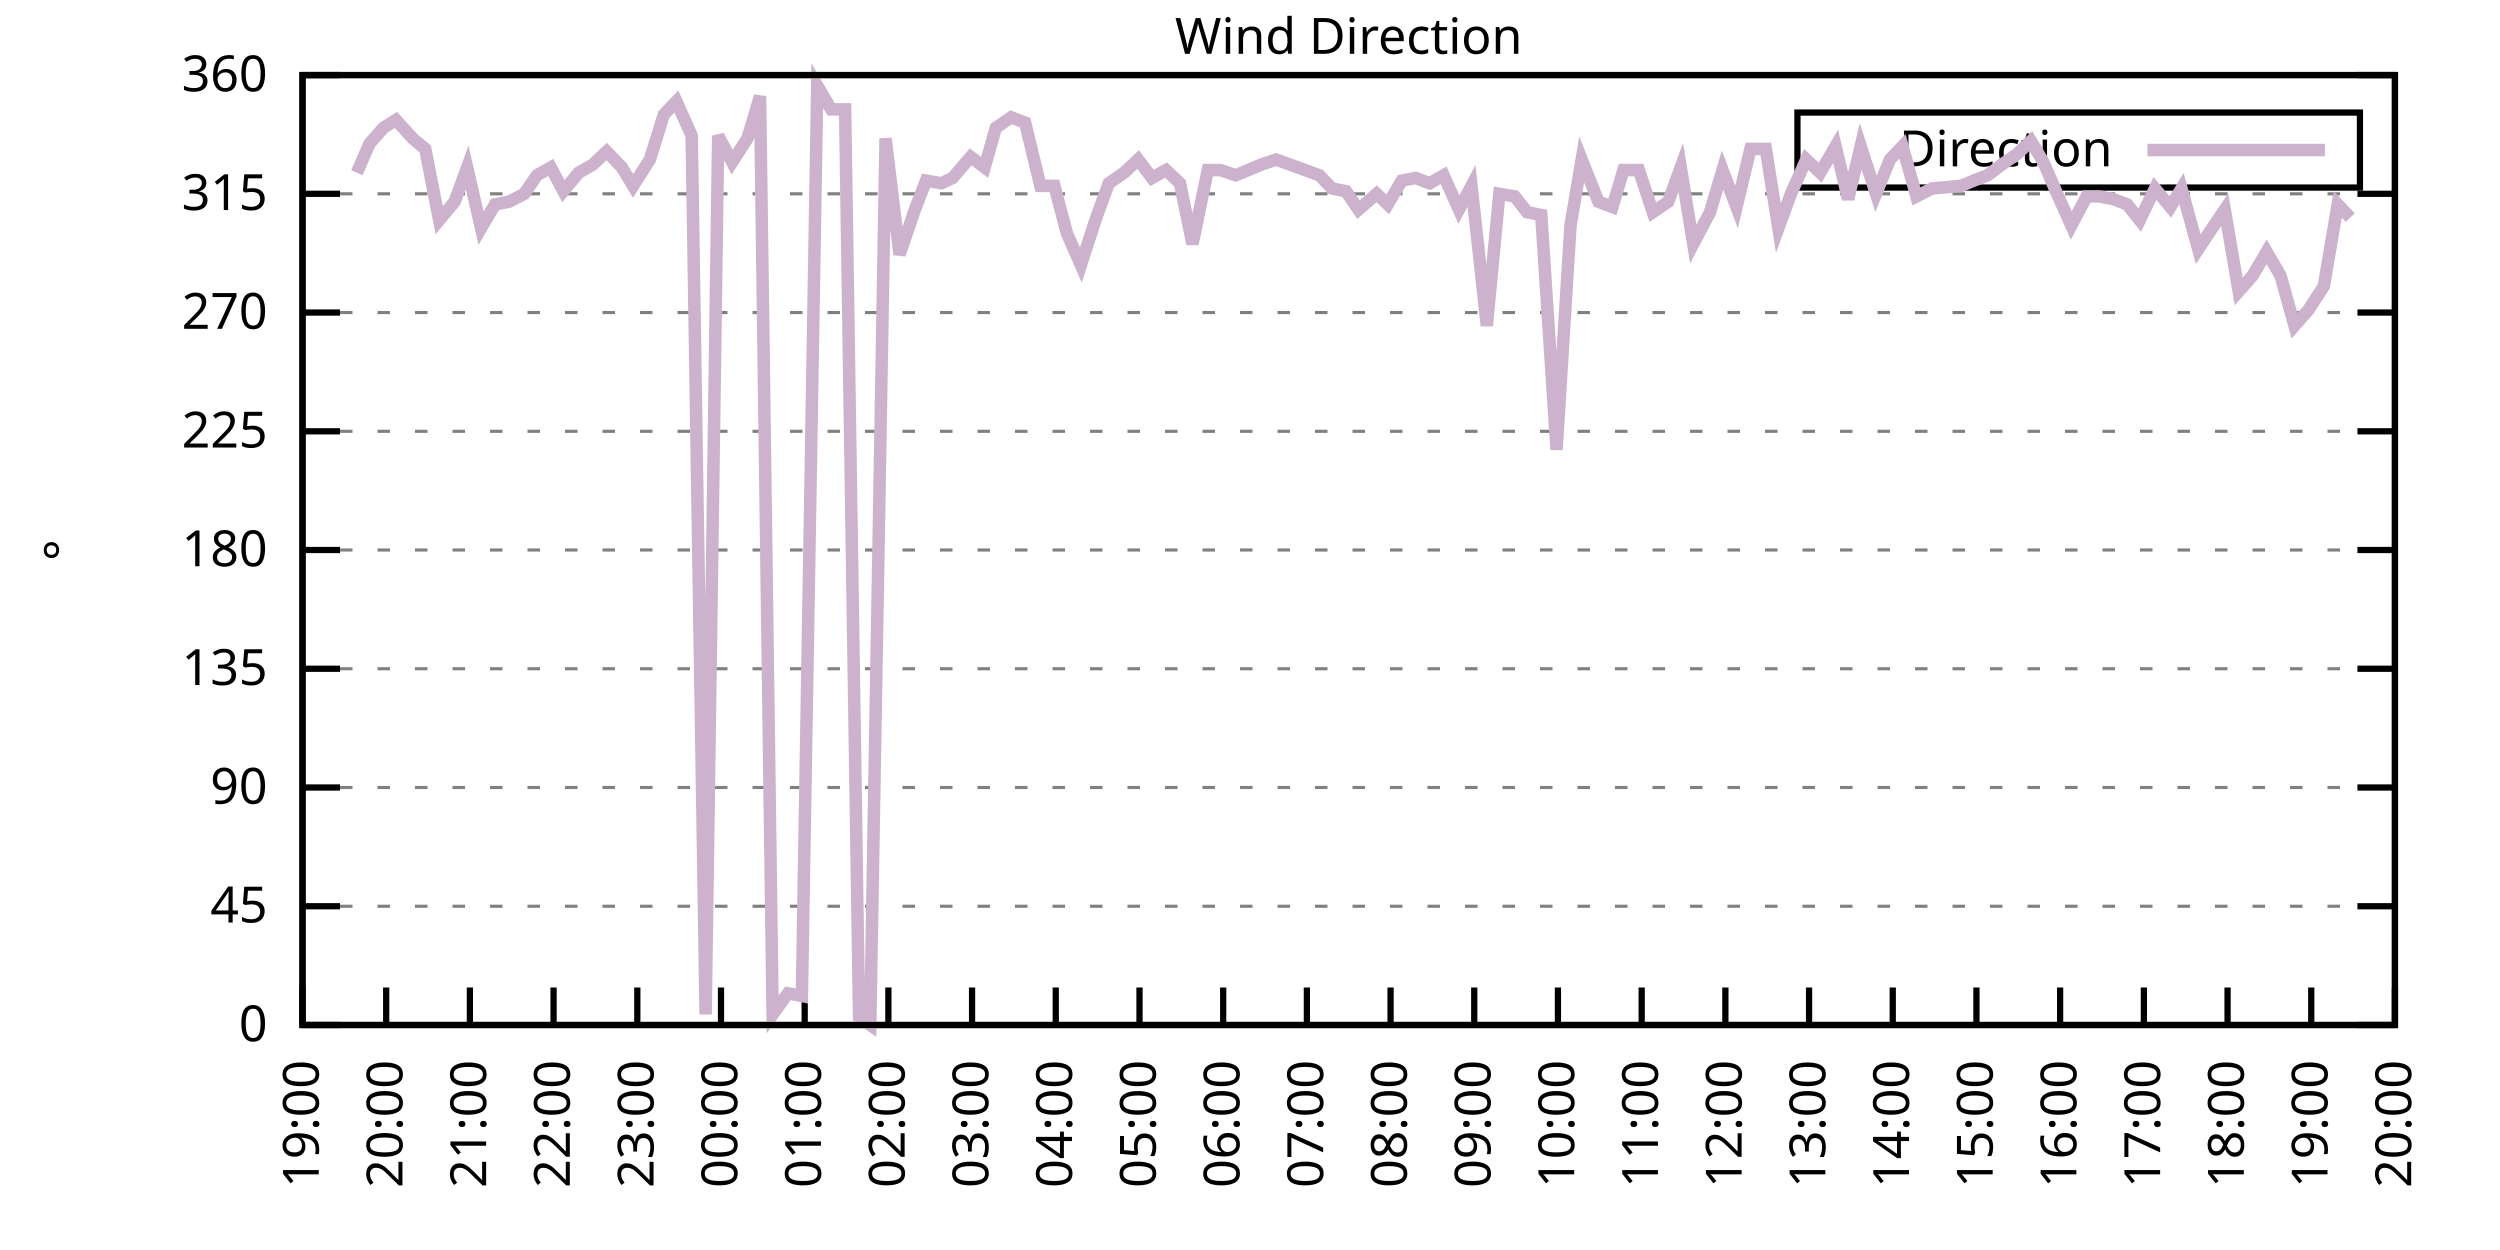
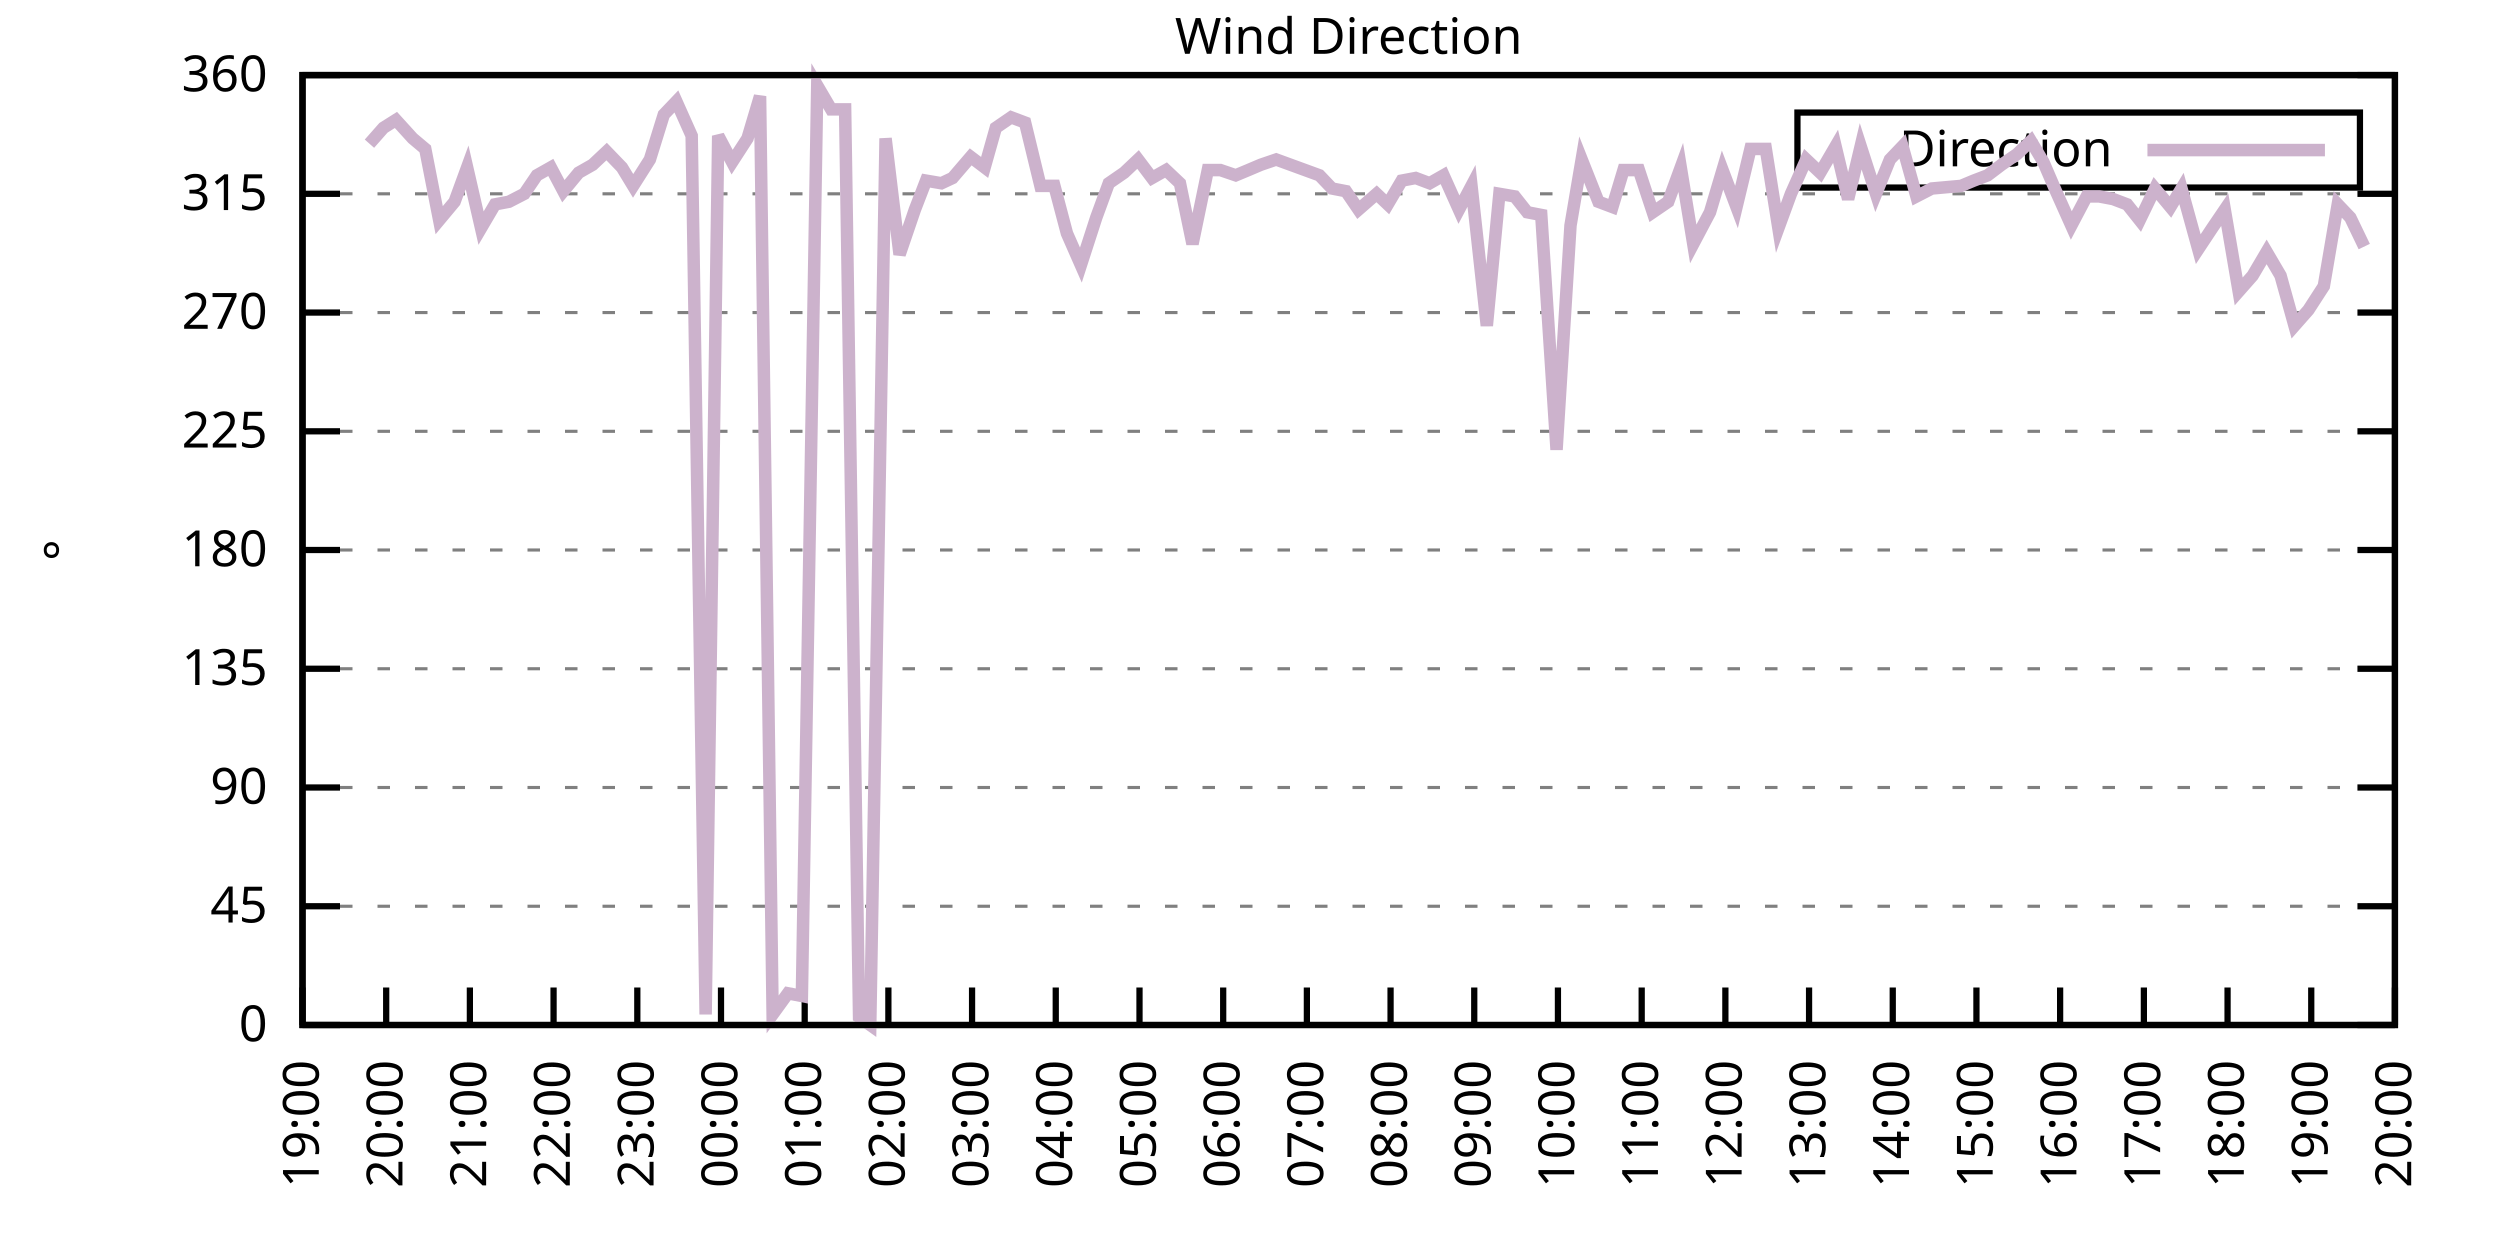
<svg xmlns="http://www.w3.org/2000/svg" xmlns:xlink="http://www.w3.org/1999/xlink" width="400" height="200" viewBox="0 0 400 200">
  <g id="gnuplot_canvas">
    <rect x="0" y="0" width="400" height="200" fill="none" />
    <defs>
      <circle id="gpDot" r="0.5" stroke-width="0.5" stroke="currentColor" />
      <path id="gpPt0" stroke-width="0.333" stroke="currentColor" d="M-1,0 h2 M0,-1 v2" />
      <path id="gpPt1" stroke-width="0.333" stroke="currentColor" d="M-1,-1 L1,1 M1,-1 L-1,1" />
      <path id="gpPt2" stroke-width="0.333" stroke="currentColor" d="M-1,0 L1,0 M0,-1 L0,1 M-1,-1 L1,1 M-1,1 L1,-1" />
      <rect id="gpPt3" stroke-width="0.333" stroke="currentColor" x="-1" y="-1" width="2" height="2" />
      <rect id="gpPt4" stroke-width="0.333" stroke="currentColor" fill="currentColor" x="-1" y="-1" width="2" height="2" />
      <circle id="gpPt5" stroke-width="0.333" stroke="currentColor" cx="0" cy="0" r="1" />
      <use xlink:href="#gpPt5" id="gpPt6" fill="currentColor" stroke="none" />
      <path id="gpPt7" stroke-width="0.333" stroke="currentColor" d="M0,-1.33 L-1.33,0.67 L1.33,0.67 z" />
      <use xlink:href="#gpPt7" id="gpPt8" fill="currentColor" stroke="none" />
      <use xlink:href="#gpPt7" id="gpPt9" stroke="currentColor" transform="rotate(180)" />
      <use xlink:href="#gpPt9" id="gpPt10" fill="currentColor" stroke="none" />
      <use xlink:href="#gpPt3" id="gpPt11" stroke="currentColor" transform="rotate(45)" />
      <use xlink:href="#gpPt11" id="gpPt12" fill="currentColor" stroke="none" />
      <path id="gpPt13" stroke-width="0.333" stroke="currentColor" d="M0,1.330 L1.265,0.411 L0.782,-1.067 L-0.782,-1.076 L-1.265,0.411 z" />
      <use xlink:href="#gpPt13" id="gpPt14" fill="currentColor" stroke="none" />
      <filter id="textbox" filterUnits="objectBoundingBox" x="0" y="0" height="1" width="1">
        <feFlood flood-color="white" flood-opacity="1" result="bgnd" />
        <feComposite in="SourceGraphic" in2="bgnd" operator="atop" />
      </filter>
      <filter id="greybox" filterUnits="objectBoundingBox" x="0" y="0" height="1" width="1">
        <feFlood flood-color="lightgrey" flood-opacity="1" result="grey" />
        <feComposite in="SourceGraphic" in2="grey" operator="atop" />
      </filter>
    </defs>
    <g fill="none" color="white" stroke="currentColor" stroke-width="1.00" stroke-linecap="butt" stroke-linejoin="miter">
</g>
    <g fill="none" color="black" stroke="currentColor" stroke-width="1.00" stroke-linecap="butt" stroke-linejoin="miter">
      <g stroke="none" shape-rendering="crispEdges">
        <polygon fill="rgb(255, 255, 255)" points="48.40,164.00 383.18,164.00 383.18,12.02 48.40,12.02 " />
      </g>
    </g>
    <g fill="none" color="black" stroke="currentColor" stroke-width="1.00" stroke-linecap="butt" stroke-linejoin="miter">
</g>
    <g fill="none" color="black" stroke="black" stroke-width="0.50" stroke-linecap="butt" stroke-linejoin="miter">
</g>
    <g fill="none" color="gray" stroke="currentColor" stroke-width="0.50" stroke-linecap="butt" stroke-linejoin="miter">
      <path stroke="gray" stroke-dasharray="2,4" class="gridline" d="M48.40,164.00 L383.19,164.00  " />
    </g>
    <g fill="none" color="gray" stroke="gray" stroke-width="1.00" stroke-linecap="butt" stroke-linejoin="miter">
</g>
    <g fill="none" color="black" stroke="currentColor" stroke-width="1.00" stroke-linecap="butt" stroke-linejoin="miter">
      <path stroke="black" d="M48.40,164.00 L54.40,164.00 M383.19,164.00 L377.19,164.00  " />
      <g transform="translate(42.80,166.60)" stroke="none" fill="black" font-family="Sans" font-size="8.00" text-anchor="end">
        <text>
          <tspan font-family="Sans"> 0</tspan>
        </text>
      </g>
    </g>
    <g fill="none" color="black" stroke="currentColor" stroke-width="1.00" stroke-linecap="butt" stroke-linejoin="miter">
</g>
    <g fill="none" color="black" stroke="black" stroke-width="0.50" stroke-linecap="butt" stroke-linejoin="miter">
</g>
    <g fill="none" color="gray" stroke="currentColor" stroke-width="0.50" stroke-linecap="butt" stroke-linejoin="miter">
      <path stroke="gray" stroke-dasharray="2,4" class="gridline" d="M48.40,145.00 L383.19,145.00  " />
    </g>
    <g fill="none" color="gray" stroke="gray" stroke-width="1.00" stroke-linecap="butt" stroke-linejoin="miter">
</g>
    <g fill="none" color="black" stroke="currentColor" stroke-width="1.00" stroke-linecap="butt" stroke-linejoin="miter">
      <path stroke="black" d="M48.40,145.00 L54.40,145.00 M383.19,145.00 L377.19,145.00  " />
      <g transform="translate(42.80,147.60)" stroke="none" fill="black" font-family="Sans" font-size="8.00" text-anchor="end">
        <text>
          <tspan font-family="Sans"> 45</tspan>
        </text>
      </g>
    </g>
    <g fill="none" color="black" stroke="currentColor" stroke-width="1.00" stroke-linecap="butt" stroke-linejoin="miter">
</g>
    <g fill="none" color="black" stroke="black" stroke-width="0.50" stroke-linecap="butt" stroke-linejoin="miter">
</g>
    <g fill="none" color="gray" stroke="currentColor" stroke-width="0.50" stroke-linecap="butt" stroke-linejoin="miter">
      <path stroke="gray" stroke-dasharray="2,4" class="gridline" d="M48.40,126.00 L383.19,126.00  " />
    </g>
    <g fill="none" color="gray" stroke="gray" stroke-width="1.00" stroke-linecap="butt" stroke-linejoin="miter">
</g>
    <g fill="none" color="black" stroke="currentColor" stroke-width="1.00" stroke-linecap="butt" stroke-linejoin="miter">
      <path stroke="black" d="M48.40,126.00 L54.40,126.00 M383.19,126.00 L377.19,126.00  " />
      <g transform="translate(42.80,128.60)" stroke="none" fill="black" font-family="Sans" font-size="8.00" text-anchor="end">
        <text>
          <tspan font-family="Sans"> 90</tspan>
        </text>
      </g>
    </g>
    <g fill="none" color="black" stroke="currentColor" stroke-width="1.00" stroke-linecap="butt" stroke-linejoin="miter">
</g>
    <g fill="none" color="black" stroke="black" stroke-width="0.50" stroke-linecap="butt" stroke-linejoin="miter">
</g>
    <g fill="none" color="gray" stroke="currentColor" stroke-width="0.50" stroke-linecap="butt" stroke-linejoin="miter">
      <path stroke="gray" stroke-dasharray="2,4" class="gridline" d="M48.40,107.00 L383.19,107.00  " />
    </g>
    <g fill="none" color="gray" stroke="gray" stroke-width="1.00" stroke-linecap="butt" stroke-linejoin="miter">
</g>
    <g fill="none" color="black" stroke="currentColor" stroke-width="1.00" stroke-linecap="butt" stroke-linejoin="miter">
      <path stroke="black" d="M48.40,107.00 L54.40,107.00 M383.19,107.00 L377.19,107.00  " />
      <g transform="translate(42.80,109.60)" stroke="none" fill="black" font-family="Sans" font-size="8.00" text-anchor="end">
        <text>
          <tspan font-family="Sans"> 135</tspan>
        </text>
      </g>
    </g>
    <g fill="none" color="black" stroke="currentColor" stroke-width="1.00" stroke-linecap="butt" stroke-linejoin="miter">
</g>
    <g fill="none" color="black" stroke="black" stroke-width="0.50" stroke-linecap="butt" stroke-linejoin="miter">
</g>
    <g fill="none" color="gray" stroke="currentColor" stroke-width="0.50" stroke-linecap="butt" stroke-linejoin="miter">
      <path stroke="gray" stroke-dasharray="2,4" class="gridline" d="M48.40,88.00 L383.19,88.00  " />
    </g>
    <g fill="none" color="gray" stroke="gray" stroke-width="1.00" stroke-linecap="butt" stroke-linejoin="miter">
</g>
    <g fill="none" color="black" stroke="currentColor" stroke-width="1.00" stroke-linecap="butt" stroke-linejoin="miter">
      <path stroke="black" d="M48.40,88.00 L54.40,88.00 M383.19,88.00 L377.19,88.00  " />
      <g transform="translate(42.80,90.60)" stroke="none" fill="black" font-family="Sans" font-size="8.00" text-anchor="end">
        <text>
          <tspan font-family="Sans"> 180</tspan>
        </text>
      </g>
    </g>
    <g fill="none" color="black" stroke="currentColor" stroke-width="1.00" stroke-linecap="butt" stroke-linejoin="miter">
</g>
    <g fill="none" color="black" stroke="black" stroke-width="0.50" stroke-linecap="butt" stroke-linejoin="miter">
</g>
    <g fill="none" color="gray" stroke="currentColor" stroke-width="0.50" stroke-linecap="butt" stroke-linejoin="miter">
      <path stroke="gray" stroke-dasharray="2,4" class="gridline" d="M48.40,69.01 L383.19,69.01  " />
    </g>
    <g fill="none" color="gray" stroke="gray" stroke-width="1.00" stroke-linecap="butt" stroke-linejoin="miter">
</g>
    <g fill="none" color="black" stroke="currentColor" stroke-width="1.00" stroke-linecap="butt" stroke-linejoin="miter">
      <path stroke="black" d="M48.40,69.01 L54.40,69.01 M383.19,69.01 L377.19,69.01  " />
      <g transform="translate(42.80,71.61)" stroke="none" fill="black" font-family="Sans" font-size="8.00" text-anchor="end">
        <text>
          <tspan font-family="Sans"> 225</tspan>
        </text>
      </g>
    </g>
    <g fill="none" color="black" stroke="currentColor" stroke-width="1.00" stroke-linecap="butt" stroke-linejoin="miter">
</g>
    <g fill="none" color="black" stroke="black" stroke-width="0.50" stroke-linecap="butt" stroke-linejoin="miter">
</g>
    <g fill="none" color="gray" stroke="currentColor" stroke-width="0.50" stroke-linecap="butt" stroke-linejoin="miter">
      <path stroke="gray" stroke-dasharray="2,4" class="gridline" d="M48.40,50.01 L383.19,50.01  " />
    </g>
    <g fill="none" color="gray" stroke="gray" stroke-width="1.00" stroke-linecap="butt" stroke-linejoin="miter">
</g>
    <g fill="none" color="black" stroke="currentColor" stroke-width="1.00" stroke-linecap="butt" stroke-linejoin="miter">
      <path stroke="black" d="M48.40,50.01 L54.40,50.01 M383.19,50.01 L377.19,50.01  " />
      <g transform="translate(42.80,52.61)" stroke="none" fill="black" font-family="Sans" font-size="8.00" text-anchor="end">
        <text>
          <tspan font-family="Sans"> 270</tspan>
        </text>
      </g>
    </g>
    <g fill="none" color="black" stroke="currentColor" stroke-width="1.00" stroke-linecap="butt" stroke-linejoin="miter">
</g>
    <g fill="none" color="black" stroke="black" stroke-width="0.50" stroke-linecap="butt" stroke-linejoin="miter">
</g>
    <g fill="none" color="gray" stroke="currentColor" stroke-width="0.50" stroke-linecap="butt" stroke-linejoin="miter">
      <path stroke="gray" stroke-dasharray="2,4" class="gridline" d="M48.40,31.01 L383.19,31.01  " />
    </g>
    <g fill="none" color="gray" stroke="gray" stroke-width="1.00" stroke-linecap="butt" stroke-linejoin="miter">
</g>
    <g fill="none" color="black" stroke="currentColor" stroke-width="1.00" stroke-linecap="butt" stroke-linejoin="miter">
      <path stroke="black" d="M48.40,31.01 L54.40,31.01 M383.19,31.01 L377.19,31.01  " />
      <g transform="translate(42.80,33.61)" stroke="none" fill="black" font-family="Sans" font-size="8.00" text-anchor="end">
        <text>
          <tspan font-family="Sans"> 315</tspan>
        </text>
      </g>
    </g>
    <g fill="none" color="black" stroke="currentColor" stroke-width="1.00" stroke-linecap="butt" stroke-linejoin="miter">
</g>
    <g fill="none" color="black" stroke="black" stroke-width="0.50" stroke-linecap="butt" stroke-linejoin="miter">
</g>
    <g fill="none" color="gray" stroke="currentColor" stroke-width="0.50" stroke-linecap="butt" stroke-linejoin="miter">
      <path stroke="gray" stroke-dasharray="2,4" class="gridline" d="M48.40,12.01 L383.19,12.01  " />
    </g>
    <g fill="none" color="gray" stroke="gray" stroke-width="1.00" stroke-linecap="butt" stroke-linejoin="miter">
</g>
    <g fill="none" color="black" stroke="currentColor" stroke-width="1.00" stroke-linecap="butt" stroke-linejoin="miter">
      <path stroke="black" d="M48.40,12.01 L54.40,12.01 M383.19,12.01 L377.19,12.01  " />
      <g transform="translate(42.80,14.61)" stroke="none" fill="black" font-family="Sans" font-size="8.00" text-anchor="end">
        <text>
          <tspan font-family="Sans"> 360</tspan>
        </text>
      </g>
    </g>
    <g fill="none" color="black" stroke="currentColor" stroke-width="1.00" stroke-linecap="butt" stroke-linejoin="miter">
      <path stroke="black" d="M48.40,164.00 L48.40,158.00  " />
      <g transform="translate(51.00,169.60) rotate(270.00)" stroke="none" fill="black" font-family="Sans" font-size="8.00" text-anchor="end">
        <text>
          <tspan font-family="Sans">19:00</tspan>
        </text>
      </g>
    </g>
    <g fill="none" color="black" stroke="currentColor" stroke-width="1.00" stroke-linecap="butt" stroke-linejoin="miter">
      <path stroke="black" d="M61.79,164.00 L61.79,158.00  " />
      <g transform="translate(64.39,169.60) rotate(270.00)" stroke="none" fill="black" font-family="Sans" font-size="8.00" text-anchor="end">
        <text>
          <tspan font-family="Sans">20:00</tspan>
        </text>
      </g>
    </g>
    <g fill="none" color="black" stroke="currentColor" stroke-width="1.00" stroke-linecap="butt" stroke-linejoin="miter">
      <path stroke="black" d="M75.18,164.00 L75.18,158.00  " />
      <g transform="translate(77.78,169.60) rotate(270.00)" stroke="none" fill="black" font-family="Sans" font-size="8.00" text-anchor="end">
        <text>
          <tspan font-family="Sans">21:00</tspan>
        </text>
      </g>
    </g>
    <g fill="none" color="black" stroke="currentColor" stroke-width="1.00" stroke-linecap="butt" stroke-linejoin="miter">
      <path stroke="black" d="M88.57,164.00 L88.57,158.00  " />
      <g transform="translate(91.17,169.60) rotate(270.00)" stroke="none" fill="black" font-family="Sans" font-size="8.00" text-anchor="end">
        <text>
          <tspan font-family="Sans">22:00</tspan>
        </text>
      </g>
    </g>
    <g fill="none" color="black" stroke="currentColor" stroke-width="1.00" stroke-linecap="butt" stroke-linejoin="miter">
      <path stroke="black" d="M101.97,164.00 L101.97,158.00  " />
      <g transform="translate(104.57,169.60) rotate(270.00)" stroke="none" fill="black" font-family="Sans" font-size="8.00" text-anchor="end">
        <text>
          <tspan font-family="Sans">23:00</tspan>
        </text>
      </g>
    </g>
    <g fill="none" color="black" stroke="currentColor" stroke-width="1.00" stroke-linecap="butt" stroke-linejoin="miter">
      <path stroke="black" d="M115.36,164.00 L115.36,158.00  " />
      <g transform="translate(117.96,169.60) rotate(270.00)" stroke="none" fill="black" font-family="Sans" font-size="8.00" text-anchor="end">
        <text>
          <tspan font-family="Sans">00:00</tspan>
        </text>
      </g>
    </g>
    <g fill="none" color="black" stroke="currentColor" stroke-width="1.00" stroke-linecap="butt" stroke-linejoin="miter">
      <path stroke="black" d="M128.75,164.00 L128.75,158.00  " />
      <g transform="translate(131.35,169.60) rotate(270.00)" stroke="none" fill="black" font-family="Sans" font-size="8.00" text-anchor="end">
        <text>
          <tspan font-family="Sans">01:00</tspan>
        </text>
      </g>
    </g>
    <g fill="none" color="black" stroke="currentColor" stroke-width="1.00" stroke-linecap="butt" stroke-linejoin="miter">
      <path stroke="black" d="M142.14,164.00 L142.14,158.00  " />
      <g transform="translate(144.74,169.60) rotate(270.00)" stroke="none" fill="black" font-family="Sans" font-size="8.00" text-anchor="end">
        <text>
          <tspan font-family="Sans">02:00</tspan>
        </text>
      </g>
    </g>
    <g fill="none" color="black" stroke="currentColor" stroke-width="1.00" stroke-linecap="butt" stroke-linejoin="miter">
      <path stroke="black" d="M155.53,164.00 L155.53,158.00  " />
      <g transform="translate(158.13,169.60) rotate(270.00)" stroke="none" fill="black" font-family="Sans" font-size="8.00" text-anchor="end">
        <text>
          <tspan font-family="Sans">03:00</tspan>
        </text>
      </g>
    </g>
    <g fill="none" color="black" stroke="currentColor" stroke-width="1.00" stroke-linecap="butt" stroke-linejoin="miter">
      <path stroke="black" d="M168.92,164.00 L168.92,158.00  " />
      <g transform="translate(171.52,169.60) rotate(270.00)" stroke="none" fill="black" font-family="Sans" font-size="8.00" text-anchor="end">
        <text>
          <tspan font-family="Sans">04:00</tspan>
        </text>
      </g>
    </g>
    <g fill="none" color="black" stroke="currentColor" stroke-width="1.00" stroke-linecap="butt" stroke-linejoin="miter">
      <path stroke="black" d="M182.32,164.00 L182.32,158.00  " />
      <g transform="translate(184.92,169.60) rotate(270.00)" stroke="none" fill="black" font-family="Sans" font-size="8.00" text-anchor="end">
        <text>
          <tspan font-family="Sans">05:00</tspan>
        </text>
      </g>
    </g>
    <g fill="none" color="black" stroke="currentColor" stroke-width="1.00" stroke-linecap="butt" stroke-linejoin="miter">
      <path stroke="black" d="M195.71,164.00 L195.71,158.00  " />
      <g transform="translate(198.31,169.60) rotate(270.00)" stroke="none" fill="black" font-family="Sans" font-size="8.00" text-anchor="end">
        <text>
          <tspan font-family="Sans">06:00</tspan>
        </text>
      </g>
    </g>
    <g fill="none" color="black" stroke="currentColor" stroke-width="1.00" stroke-linecap="butt" stroke-linejoin="miter">
      <path stroke="black" d="M209.10,164.00 L209.10,158.00  " />
      <g transform="translate(211.70,169.60) rotate(270.00)" stroke="none" fill="black" font-family="Sans" font-size="8.00" text-anchor="end">
        <text>
          <tspan font-family="Sans">07:00</tspan>
        </text>
      </g>
    </g>
    <g fill="none" color="black" stroke="currentColor" stroke-width="1.00" stroke-linecap="butt" stroke-linejoin="miter">
      <path stroke="black" d="M222.49,164.00 L222.49,158.00  " />
      <g transform="translate(225.09,169.60) rotate(270.00)" stroke="none" fill="black" font-family="Sans" font-size="8.00" text-anchor="end">
        <text>
          <tspan font-family="Sans">08:00</tspan>
        </text>
      </g>
    </g>
    <g fill="none" color="black" stroke="currentColor" stroke-width="1.00" stroke-linecap="butt" stroke-linejoin="miter">
      <path stroke="black" d="M235.88,164.00 L235.88,158.00  " />
      <g transform="translate(238.48,169.60) rotate(270.00)" stroke="none" fill="black" font-family="Sans" font-size="8.00" text-anchor="end">
        <text>
          <tspan font-family="Sans">09:00</tspan>
        </text>
      </g>
    </g>
    <g fill="none" color="black" stroke="currentColor" stroke-width="1.00" stroke-linecap="butt" stroke-linejoin="miter">
      <path stroke="black" d="M249.27,164.00 L249.27,158.00  " />
      <g transform="translate(251.87,169.60) rotate(270.00)" stroke="none" fill="black" font-family="Sans" font-size="8.00" text-anchor="end">
        <text>
          <tspan font-family="Sans">10:00</tspan>
        </text>
      </g>
    </g>
    <g fill="none" color="black" stroke="currentColor" stroke-width="1.00" stroke-linecap="butt" stroke-linejoin="miter">
      <path stroke="black" d="M262.67,164.00 L262.67,158.00  " />
      <g transform="translate(265.27,169.60) rotate(270.00)" stroke="none" fill="black" font-family="Sans" font-size="8.00" text-anchor="end">
        <text>
          <tspan font-family="Sans">11:00</tspan>
        </text>
      </g>
    </g>
    <g fill="none" color="black" stroke="currentColor" stroke-width="1.00" stroke-linecap="butt" stroke-linejoin="miter">
      <path stroke="black" d="M276.06,164.00 L276.06,158.00  " />
      <g transform="translate(278.66,169.60) rotate(270.00)" stroke="none" fill="black" font-family="Sans" font-size="8.00" text-anchor="end">
        <text>
          <tspan font-family="Sans">12:00</tspan>
        </text>
      </g>
    </g>
    <g fill="none" color="black" stroke="currentColor" stroke-width="1.00" stroke-linecap="butt" stroke-linejoin="miter">
      <path stroke="black" d="M289.45,164.00 L289.45,158.00  " />
      <g transform="translate(292.05,169.60) rotate(270.00)" stroke="none" fill="black" font-family="Sans" font-size="8.00" text-anchor="end">
        <text>
          <tspan font-family="Sans">13:00</tspan>
        </text>
      </g>
    </g>
    <g fill="none" color="black" stroke="currentColor" stroke-width="1.00" stroke-linecap="butt" stroke-linejoin="miter">
      <path stroke="black" d="M302.84,164.00 L302.84,158.00  " />
      <g transform="translate(305.44,169.60) rotate(270.00)" stroke="none" fill="black" font-family="Sans" font-size="8.00" text-anchor="end">
        <text>
          <tspan font-family="Sans">14:00</tspan>
        </text>
      </g>
    </g>
    <g fill="none" color="black" stroke="currentColor" stroke-width="1.00" stroke-linecap="butt" stroke-linejoin="miter">
      <path stroke="black" d="M316.23,164.00 L316.23,158.00  " />
      <g transform="translate(318.83,169.60) rotate(270.00)" stroke="none" fill="black" font-family="Sans" font-size="8.00" text-anchor="end">
        <text>
          <tspan font-family="Sans">15:00</tspan>
        </text>
      </g>
    </g>
    <g fill="none" color="black" stroke="currentColor" stroke-width="1.00" stroke-linecap="butt" stroke-linejoin="miter">
      <path stroke="black" d="M329.62,164.00 L329.62,158.00  " />
      <g transform="translate(332.22,169.60) rotate(270.00)" stroke="none" fill="black" font-family="Sans" font-size="8.00" text-anchor="end">
        <text>
          <tspan font-family="Sans">16:00</tspan>
        </text>
      </g>
    </g>
    <g fill="none" color="black" stroke="currentColor" stroke-width="1.00" stroke-linecap="butt" stroke-linejoin="miter">
      <path stroke="black" d="M343.02,164.00 L343.02,158.00  " />
      <g transform="translate(345.62,169.60) rotate(270.00)" stroke="none" fill="black" font-family="Sans" font-size="8.00" text-anchor="end">
        <text>
          <tspan font-family="Sans">17:00</tspan>
        </text>
      </g>
    </g>
    <g fill="none" color="black" stroke="currentColor" stroke-width="1.00" stroke-linecap="butt" stroke-linejoin="miter">
      <path stroke="black" d="M356.41,164.00 L356.41,158.00  " />
      <g transform="translate(359.01,169.60) rotate(270.00)" stroke="none" fill="black" font-family="Sans" font-size="8.00" text-anchor="end">
        <text>
          <tspan font-family="Sans">18:00</tspan>
        </text>
      </g>
    </g>
    <g fill="none" color="black" stroke="currentColor" stroke-width="1.00" stroke-linecap="butt" stroke-linejoin="miter">
      <path stroke="black" d="M369.80,164.00 L369.80,158.00  " />
      <g transform="translate(372.40,169.60) rotate(270.00)" stroke="none" fill="black" font-family="Sans" font-size="8.00" text-anchor="end">
        <text>
          <tspan font-family="Sans">19:00</tspan>
        </text>
      </g>
    </g>
    <g fill="none" color="black" stroke="currentColor" stroke-width="1.00" stroke-linecap="butt" stroke-linejoin="miter">
      <path stroke="black" d="M383.19,164.00 L383.19,158.00  " />
      <g transform="translate(385.79,169.60) rotate(270.00)" stroke="none" fill="black" font-family="Sans" font-size="8.00" text-anchor="end">
        <text>
          <tspan font-family="Sans">20:00</tspan>
        </text>
      </g>
    </g>
    <g fill="none" color="black" stroke="currentColor" stroke-width="1.00" stroke-linecap="butt" stroke-linejoin="miter">
</g>
    <g fill="none" color="black" stroke="currentColor" stroke-width="1.00" stroke-linecap="butt" stroke-linejoin="miter">
      <path stroke="black" d="M48.40,12.01 L48.40,164.00 L383.19,164.00 L383.19,12.01 L48.40,12.01 Z  " />
    </g>
    <g fill="none" color="black" stroke="currentColor" stroke-width="1.00" stroke-linecap="butt" stroke-linejoin="miter">
</g>
    <g fill="none" color="black" stroke="currentColor" stroke-width="1.00" stroke-linecap="butt" stroke-linejoin="miter">
      <path stroke="black" d="M287.59,30.01 L287.59,18.01 L377.59,18.01 L377.59,30.01 L287.59,30.01 Z  " />
    </g>
    <g id="Wind_direction_plot_1">
      <g fill="none" color="white" stroke="black" stroke-width="2.00" stroke-linecap="butt" stroke-linejoin="miter">
</g>
      <g fill="none" color="black" stroke="currentColor" stroke-width="2.00" stroke-linecap="butt" stroke-linejoin="miter">
        <g transform="translate(337.99,26.61)" stroke="none" fill="black" font-family="Sans" font-size="8.00" text-anchor="end">
          <text>
            <tspan font-family="Sans">Direction</tspan>
          </text>
        </g>
      </g>
      <g fill="none" color="black" stroke="currentColor" stroke-width="2.00" stroke-linecap="butt" stroke-linejoin="miter">
-         <path stroke="rgb(204, 178, 204)" d="M343.59,24.01 L371.99,24.01 M57.10,27.63 L59.11,22.99 L61.35,20.45 L63.35,19.19 L66.03,22.14 L68.04,23.83   L70.27,35.23 L72.73,32.28 L74.74,26.79 L76.97,36.50 L79.20,32.70 L81.43,32.28 L83.89,31.01 L85.90,28.05   L88.13,26.79 L90.14,30.59 L92.59,27.63 L94.82,26.36 L97.06,24.25 L99.51,26.79 L101.30,29.74 L103.98,25.52   L106.21,18.34 L108.22,16.23 L110.67,21.72 L112.90,162.31 L114.91,21.72 L117.14,25.94 L119.60,22.14 L121.61,15.39   L123.62,162.31 L126.07,158.93 L128.30,159.36 L130.76,13.70 L132.99,17.50 L135.22,17.50 L137.45,162.73 L139.24,164.00   L141.69,22.14 L143.93,40.72 L146.38,33.54 L148.17,28.90 L150.62,29.32 L152.41,28.48 L155.31,25.10 L157.54,26.79   L159.33,20.45 L161.78,18.77 L164.01,19.61 L166.47,29.74 L168.70,29.74 L170.71,37.34 L172.94,42.41 L175.40,34.81   L177.41,29.32 L179.86,27.63 L182.09,25.52 L184.32,28.48 L186.56,27.21 L188.79,29.32 L190.80,39.03 L193.25,27.21   L195.26,27.21 L197.72,28.05 L199.73,27.21 L201.73,26.36 L204.19,25.52 L211.11,28.05 L213.12,30.16 L215.35,30.59   L217.36,33.54 L220.26,31.01 L222.04,32.70 L224.28,28.90 L226.51,28.48 L228.74,29.32 L230.97,28.05 L233.43,33.54   L235.44,29.74 L237.89,52.12 L239.90,31.01 L242.36,31.43 L244.36,33.96 L246.60,34.39 L249.05,71.96 L251.28,36.08   L253.07,25.52 L255.75,32.28 L257.98,33.12 L259.76,27.21 L262.22,27.21 L264.45,33.96 L266.91,32.28 L268.92,26.79   L270.92,39.03 L273.60,33.96 L275.61,27.21 L277.84,33.12 L280.07,23.83 L282.53,23.83 L284.54,36.50 L286.55,31.01   L289.00,25.52 L291.23,27.63 L293.69,23.41 L295.70,31.85 L297.71,23.41 L300.16,31.01 L302.39,25.52 L304.40,23.41   L306.63,31.43 L309.09,30.16 L313.78,29.74 L315.79,28.90 L318.02,28.05 L320.25,26.36 L322.70,24.68 L324.94,22.56   L326.95,25.94 L328.95,30.59 L331.41,36.08 L333.86,31.43 L335.87,31.43 L338.10,31.85 L340.34,32.70 L342.35,35.23   L344.80,30.16 L347.26,33.12 L349.04,30.16 L351.72,39.87 L353.95,36.50 L355.96,33.54 L358.19,46.63 L360.42,44.10   L362.66,40.30 L364.89,44.10 L367.12,52.12 L369.35,49.59 L371.81,45.79 L374.04,32.70 L376.05,34.81  " />
+         <path stroke="rgb(204, 178, 204)" d="M343.59,24.01 L371.99,24.01 M59.11,22.99 L61.35,20.45 L63.35,19.19 L66.03,22.14 L68.04,23.83 L70.27,35.23   L72.73,32.28 L74.74,26.79 L76.97,36.50 L79.20,32.70 L81.43,32.28 L83.89,31.01 L85.90,28.05 L88.13,26.79   L90.14,30.59 L92.59,27.63 L94.82,26.36 L97.06,24.25 L99.51,26.79 L101.30,29.74 L103.98,25.52 L106.21,18.34   L108.22,16.23 L110.67,21.72 L112.90,162.31 L114.91,21.72 L117.14,25.94 L119.60,22.14 L121.61,15.39 L123.62,162.31   L126.07,158.93 L128.30,159.36 L130.76,13.70 L132.99,17.50 L135.22,17.50 L137.45,162.73 L139.24,164.00 L141.69,22.14   L143.93,40.72 L146.38,33.54 L148.17,28.90 L150.62,29.32 L152.41,28.48 L155.31,25.10 L157.54,26.79 L159.33,20.45   L161.78,18.77 L164.01,19.61 L166.47,29.74 L168.70,29.74 L170.71,37.34 L172.94,42.41 L175.40,34.81 L177.41,29.32   L179.86,27.63 L182.09,25.52 L184.32,28.48 L186.56,27.21 L188.79,29.32 L190.80,39.03 L193.25,27.21 L195.26,27.21   L197.72,28.05 L199.73,27.21 L201.73,26.36 L204.19,25.52 L211.11,28.05 L213.12,30.16 L215.35,30.59 L217.36,33.54   L220.26,31.01 L222.04,32.70 L224.28,28.90 L226.51,28.48 L228.74,29.32 L230.97,28.05 L233.43,33.54 L235.44,29.74   L237.89,52.12 L239.90,31.01 L242.36,31.43 L244.36,33.96 L246.60,34.39 L249.05,71.96 L251.28,36.08 L253.07,25.52   L255.75,32.28 L257.98,33.12 L259.76,27.21 L262.22,27.21 L264.45,33.96 L266.91,32.28 L268.92,26.79 L270.92,39.03   L273.60,33.96 L275.61,27.21 L277.84,33.12 L280.07,23.83 L282.53,23.83 L284.54,36.50 L286.55,31.01 L289.00,25.52   L291.23,27.63 L293.69,23.41 L295.70,31.85 L297.71,23.41 L300.16,31.01 L302.39,25.52 L304.40,23.41 L306.63,31.43   L309.09,30.16 L313.78,29.74 L315.79,28.90 L318.02,28.05 L320.25,26.36 L322.70,24.68 L324.94,22.56 L326.95,25.94   L328.95,30.59 L331.41,36.08 L333.86,31.43 L335.87,31.43 L338.10,31.85 L340.34,32.70 L342.35,35.23 L344.80,30.16   L347.26,33.12 L349.04,30.16 L351.72,39.87 L353.95,36.50 L355.96,33.54 L358.19,46.63 L360.42,44.10 L362.66,40.30   L364.89,44.10 L367.12,52.12 L369.35,49.59 L371.81,45.79 L374.04,32.70 L376.05,34.81 L378.28,39.45  " />
      </g>
    </g>
    <g fill="none" color="black" stroke="currentColor" stroke-width="2.00" stroke-linecap="butt" stroke-linejoin="miter">
</g>
    <g fill="none" color="black" stroke="black" stroke-width="1.00" stroke-linecap="butt" stroke-linejoin="miter">
</g>
    <g fill="none" color="black" stroke="currentColor" stroke-width="1.00" stroke-linecap="butt" stroke-linejoin="miter">
      <path stroke="black" d="M48.40,12.01 L48.40,164.00 L383.19,164.00 L383.19,12.01 L48.40,12.01 Z  " />
      <g transform="translate(12.80,88.01) rotate(270.00)" stroke="none" fill="black" font-family="Sans" font-size="8.00" text-anchor="middle">
        <text>
          <tspan font-family="Sans">°</tspan>
        </text>
      </g>
    </g>
    <g fill="none" color="black" stroke="currentColor" stroke-width="1.00" stroke-linecap="butt" stroke-linejoin="miter">
</g>
    <g fill="none" color="black" stroke="currentColor" stroke-width="1.00" stroke-linecap="butt" stroke-linejoin="miter">
      <g transform="translate(215.79,8.61)" stroke="none" fill="black" font-family="Sans" font-size="8.00" text-anchor="middle">
        <text>
          <tspan font-family="Sans">Wind Direction</tspan>
        </text>
      </g>
    </g>
    <g fill="none" color="black" stroke="currentColor" stroke-width="1.00" stroke-linecap="butt" stroke-linejoin="miter">
</g>
  </g>
</svg>
